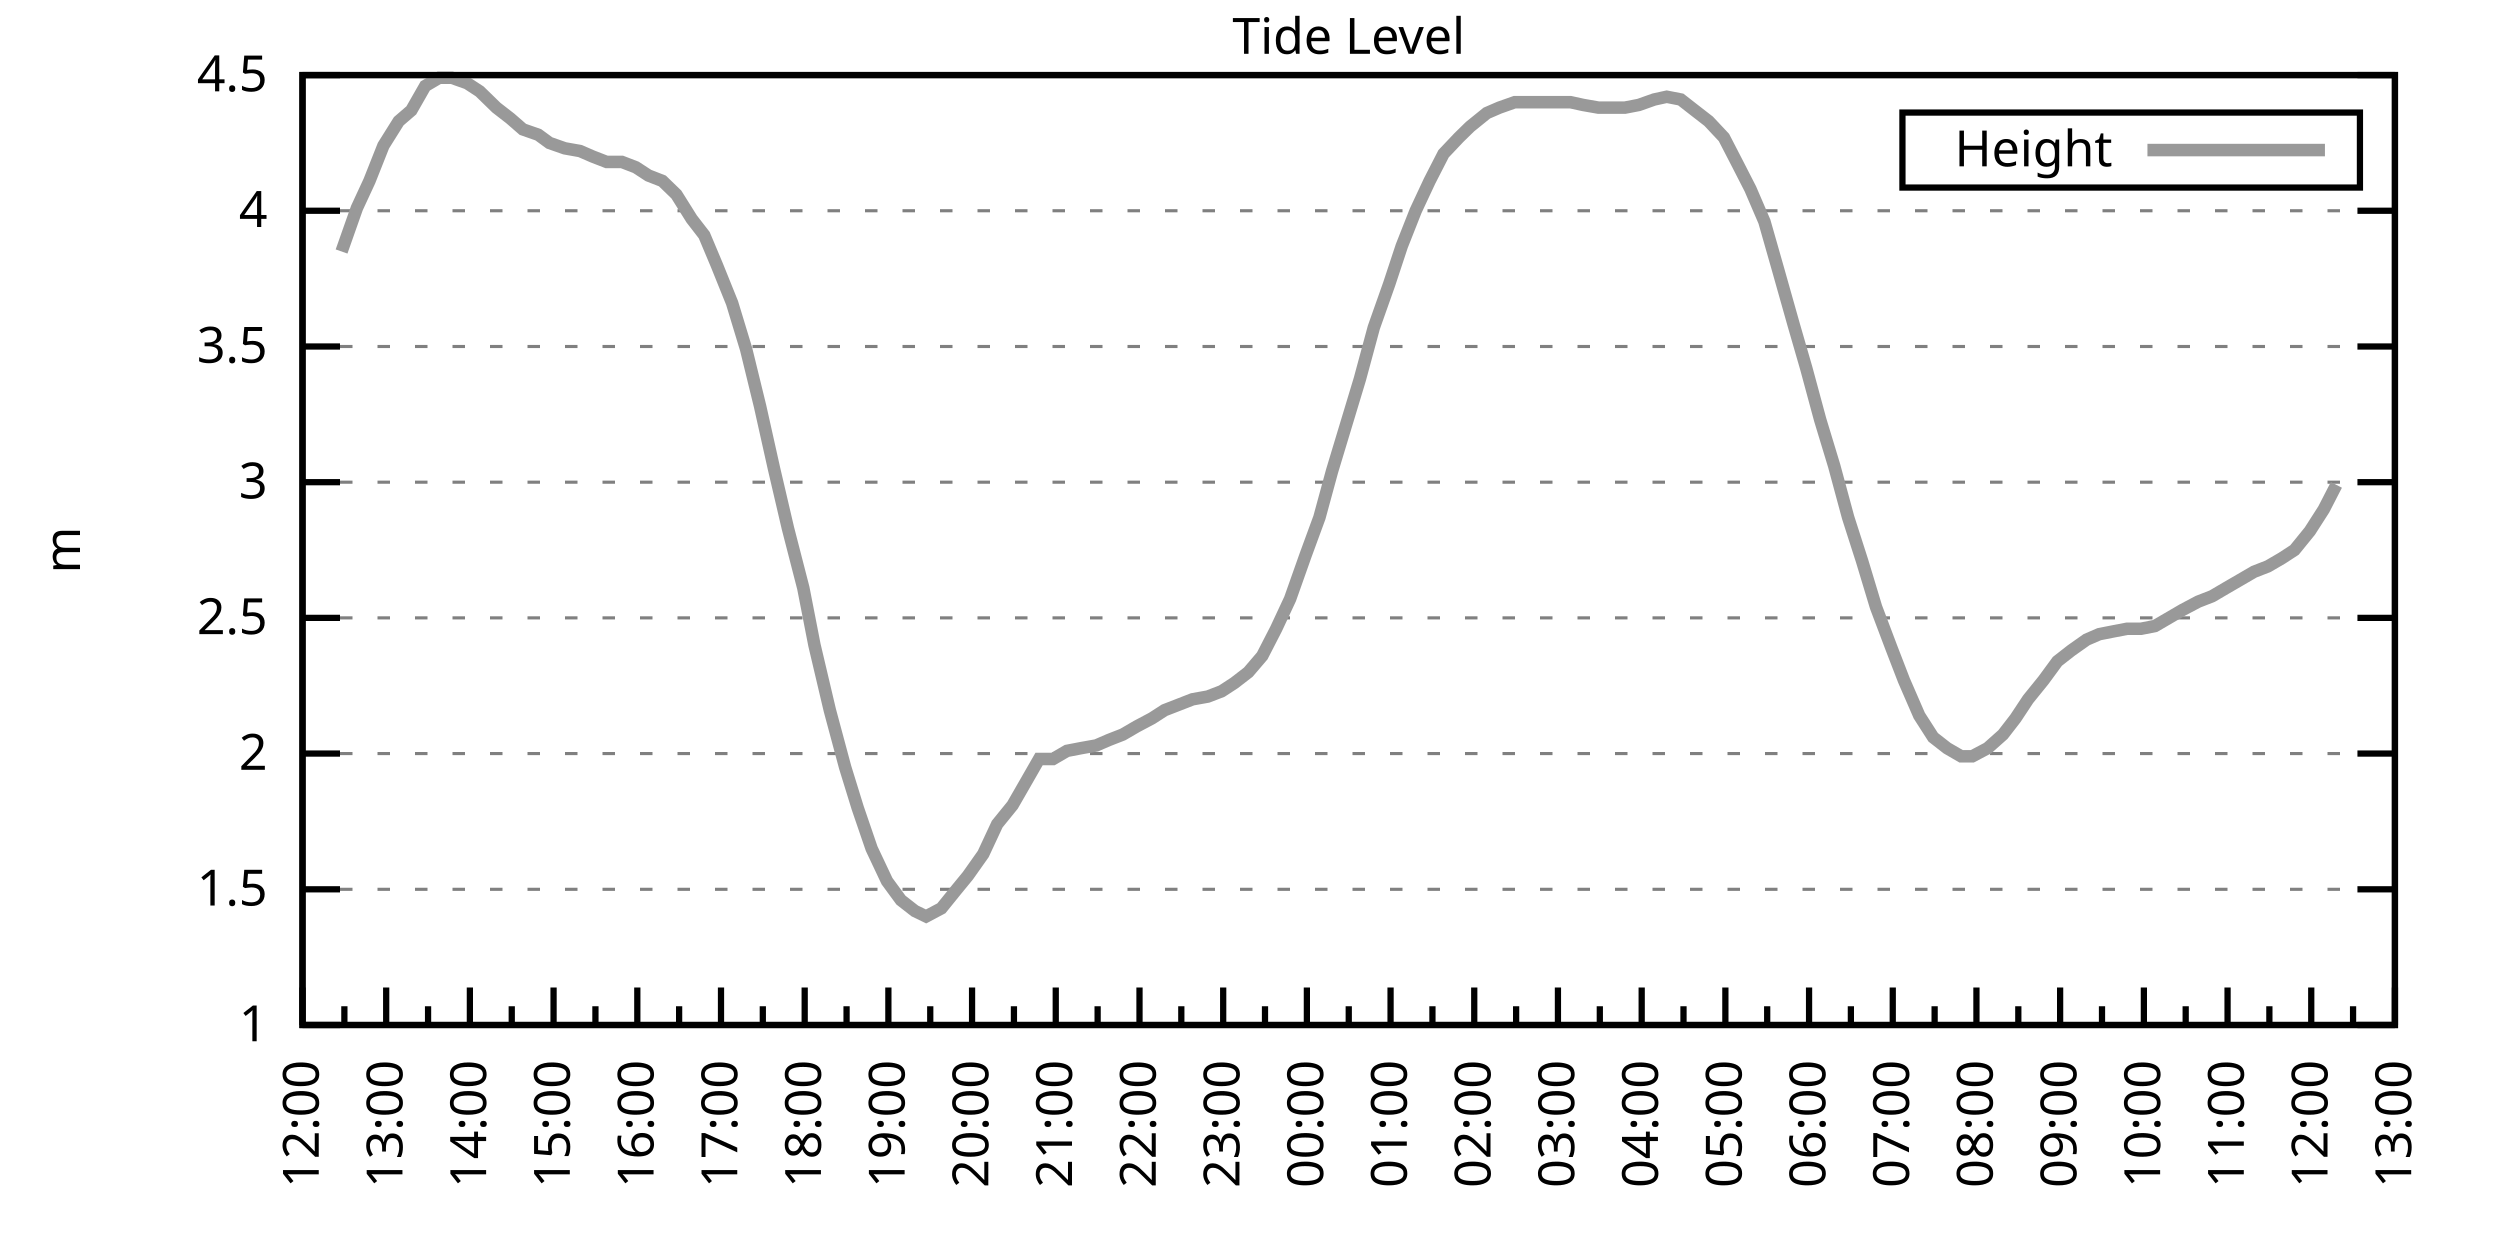
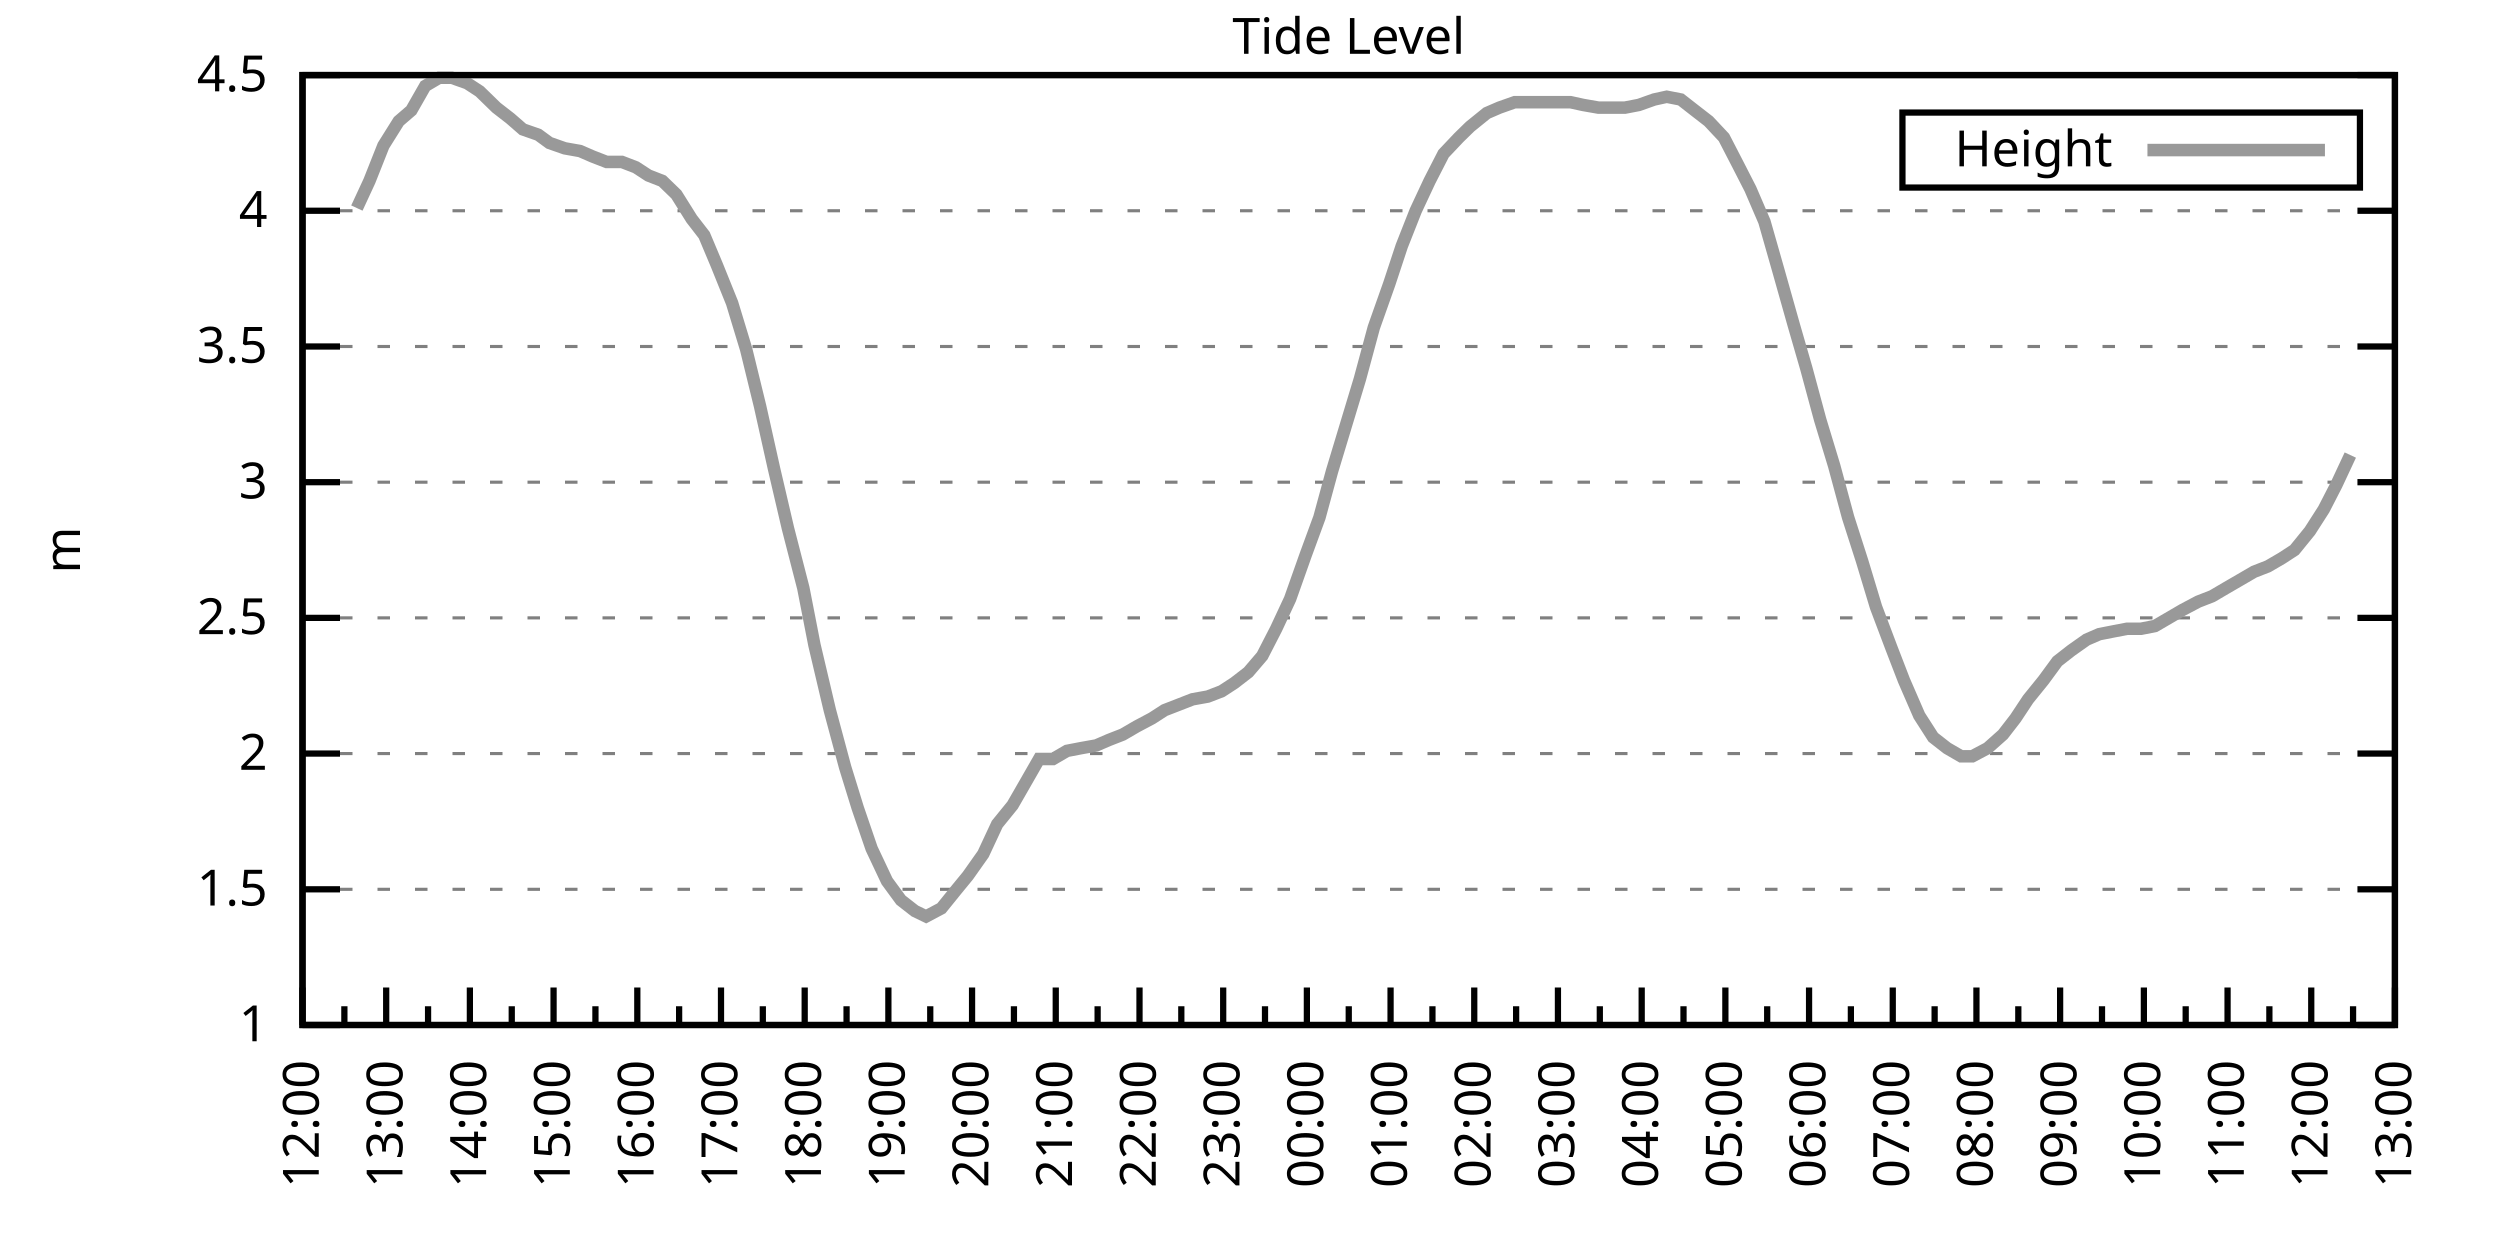
<svg xmlns="http://www.w3.org/2000/svg" xmlns:xlink="http://www.w3.org/1999/xlink" width="400" height="200" viewBox="0 0 400 200">
  <g id="gnuplot_canvas">
    <rect x="0" y="0" width="400" height="200" fill="none" />
    <defs>
      <circle id="gpDot" r="0.5" stroke-width="0.5" stroke="currentColor" />
      <path id="gpPt0" stroke-width="0.333" stroke="currentColor" d="M-1,0 h2 M0,-1 v2" />
      <path id="gpPt1" stroke-width="0.333" stroke="currentColor" d="M-1,-1 L1,1 M1,-1 L-1,1" />
      <path id="gpPt2" stroke-width="0.333" stroke="currentColor" d="M-1,0 L1,0 M0,-1 L0,1 M-1,-1 L1,1 M-1,1 L1,-1" />
      <rect id="gpPt3" stroke-width="0.333" stroke="currentColor" x="-1" y="-1" width="2" height="2" />
      <rect id="gpPt4" stroke-width="0.333" stroke="currentColor" fill="currentColor" x="-1" y="-1" width="2" height="2" />
      <circle id="gpPt5" stroke-width="0.333" stroke="currentColor" cx="0" cy="0" r="1" />
      <use xlink:href="#gpPt5" id="gpPt6" fill="currentColor" stroke="none" />
      <path id="gpPt7" stroke-width="0.333" stroke="currentColor" d="M0,-1.33 L-1.33,0.67 L1.33,0.67 z" />
      <use xlink:href="#gpPt7" id="gpPt8" fill="currentColor" stroke="none" />
      <use xlink:href="#gpPt7" id="gpPt9" stroke="currentColor" transform="rotate(180)" />
      <use xlink:href="#gpPt9" id="gpPt10" fill="currentColor" stroke="none" />
      <use xlink:href="#gpPt3" id="gpPt11" stroke="currentColor" transform="rotate(45)" />
      <use xlink:href="#gpPt11" id="gpPt12" fill="currentColor" stroke="none" />
      <path id="gpPt13" stroke-width="0.333" stroke="currentColor" d="M0,1.330 L1.265,0.411 L0.782,-1.067 L-0.782,-1.076 L-1.265,0.411 z" />
      <use xlink:href="#gpPt13" id="gpPt14" fill="currentColor" stroke="none" />
      <filter id="textbox" filterUnits="objectBoundingBox" x="0" y="0" height="1" width="1">
        <feFlood flood-color="white" flood-opacity="1" result="bgnd" />
        <feComposite in="SourceGraphic" in2="bgnd" operator="atop" />
      </filter>
      <filter id="greybox" filterUnits="objectBoundingBox" x="0" y="0" height="1" width="1">
        <feFlood flood-color="lightgrey" flood-opacity="1" result="grey" />
        <feComposite in="SourceGraphic" in2="grey" operator="atop" />
      </filter>
    </defs>
    <g fill="none" color="white" stroke="currentColor" stroke-width="1.00" stroke-linecap="butt" stroke-linejoin="miter">
</g>
    <g fill="none" color="black" stroke="currentColor" stroke-width="1.00" stroke-linecap="butt" stroke-linejoin="miter">
      <g stroke="none" shape-rendering="crispEdges">
        <polygon fill="rgb(255, 255, 255)" points="48.40,164.00 383.18,164.00 383.18,12.02 48.40,12.02 " />
      </g>
    </g>
    <g fill="none" color="black" stroke="currentColor" stroke-width="1.00" stroke-linecap="butt" stroke-linejoin="miter">
</g>
    <g fill="none" color="black" stroke="black" stroke-width="0.50" stroke-linecap="butt" stroke-linejoin="miter">
</g>
    <g fill="none" color="gray" stroke="currentColor" stroke-width="0.50" stroke-linecap="butt" stroke-linejoin="miter">
      <path stroke="gray" stroke-dasharray="2,4" class="gridline" d="M48.40,164.00 L383.19,164.00  " />
    </g>
    <g fill="none" color="gray" stroke="gray" stroke-width="1.00" stroke-linecap="butt" stroke-linejoin="miter">
</g>
    <g fill="none" color="black" stroke="currentColor" stroke-width="1.00" stroke-linecap="butt" stroke-linejoin="miter">
      <path stroke="black" d="M48.40,164.00 L54.40,164.00 M383.19,164.00 L377.19,164.00  " />
      <g transform="translate(42.80,166.60)" stroke="none" fill="black" font-family="Sans" font-size="8.00" text-anchor="end">
        <text>
          <tspan font-family="Sans"> 1</tspan>
        </text>
      </g>
    </g>
    <g fill="none" color="black" stroke="currentColor" stroke-width="1.00" stroke-linecap="butt" stroke-linejoin="miter">
</g>
    <g fill="none" color="black" stroke="black" stroke-width="0.50" stroke-linecap="butt" stroke-linejoin="miter">
</g>
    <g fill="none" color="gray" stroke="currentColor" stroke-width="0.50" stroke-linecap="butt" stroke-linejoin="miter">
      <path stroke="gray" stroke-dasharray="2,4" class="gridline" d="M48.40,142.29 L383.19,142.29  " />
    </g>
    <g fill="none" color="gray" stroke="gray" stroke-width="1.00" stroke-linecap="butt" stroke-linejoin="miter">
</g>
    <g fill="none" color="black" stroke="currentColor" stroke-width="1.00" stroke-linecap="butt" stroke-linejoin="miter">
      <path stroke="black" d="M48.40,142.29 L54.40,142.29 M383.19,142.29 L377.19,142.29  " />
      <g transform="translate(42.80,144.89)" stroke="none" fill="black" font-family="Sans" font-size="8.00" text-anchor="end">
        <text>
          <tspan font-family="Sans"> 1.5</tspan>
        </text>
      </g>
    </g>
    <g fill="none" color="black" stroke="currentColor" stroke-width="1.00" stroke-linecap="butt" stroke-linejoin="miter">
</g>
    <g fill="none" color="black" stroke="black" stroke-width="0.50" stroke-linecap="butt" stroke-linejoin="miter">
</g>
    <g fill="none" color="gray" stroke="currentColor" stroke-width="0.50" stroke-linecap="butt" stroke-linejoin="miter">
      <path stroke="gray" stroke-dasharray="2,4" class="gridline" d="M48.40,120.57 L383.19,120.57  " />
    </g>
    <g fill="none" color="gray" stroke="gray" stroke-width="1.00" stroke-linecap="butt" stroke-linejoin="miter">
</g>
    <g fill="none" color="black" stroke="currentColor" stroke-width="1.00" stroke-linecap="butt" stroke-linejoin="miter">
      <path stroke="black" d="M48.40,120.57 L54.40,120.57 M383.19,120.57 L377.19,120.57  " />
      <g transform="translate(42.80,123.17)" stroke="none" fill="black" font-family="Sans" font-size="8.00" text-anchor="end">
        <text>
          <tspan font-family="Sans"> 2</tspan>
        </text>
      </g>
    </g>
    <g fill="none" color="black" stroke="currentColor" stroke-width="1.00" stroke-linecap="butt" stroke-linejoin="miter">
</g>
    <g fill="none" color="black" stroke="black" stroke-width="0.50" stroke-linecap="butt" stroke-linejoin="miter">
</g>
    <g fill="none" color="gray" stroke="currentColor" stroke-width="0.50" stroke-linecap="butt" stroke-linejoin="miter">
      <path stroke="gray" stroke-dasharray="2,4" class="gridline" d="M48.40,98.86 L383.19,98.86  " />
    </g>
    <g fill="none" color="gray" stroke="gray" stroke-width="1.00" stroke-linecap="butt" stroke-linejoin="miter">
</g>
    <g fill="none" color="black" stroke="currentColor" stroke-width="1.00" stroke-linecap="butt" stroke-linejoin="miter">
      <path stroke="black" d="M48.40,98.86 L54.40,98.86 M383.19,98.86 L377.19,98.86  " />
      <g transform="translate(42.80,101.46)" stroke="none" fill="black" font-family="Sans" font-size="8.00" text-anchor="end">
        <text>
          <tspan font-family="Sans"> 2.5</tspan>
        </text>
      </g>
    </g>
    <g fill="none" color="black" stroke="currentColor" stroke-width="1.00" stroke-linecap="butt" stroke-linejoin="miter">
</g>
    <g fill="none" color="black" stroke="black" stroke-width="0.50" stroke-linecap="butt" stroke-linejoin="miter">
</g>
    <g fill="none" color="gray" stroke="currentColor" stroke-width="0.50" stroke-linecap="butt" stroke-linejoin="miter">
      <path stroke="gray" stroke-dasharray="2,4" class="gridline" d="M48.40,77.15 L383.19,77.15  " />
    </g>
    <g fill="none" color="gray" stroke="gray" stroke-width="1.00" stroke-linecap="butt" stroke-linejoin="miter">
</g>
    <g fill="none" color="black" stroke="currentColor" stroke-width="1.00" stroke-linecap="butt" stroke-linejoin="miter">
      <path stroke="black" d="M48.40,77.15 L54.40,77.15 M383.19,77.15 L377.19,77.15  " />
      <g transform="translate(42.80,79.75)" stroke="none" fill="black" font-family="Sans" font-size="8.00" text-anchor="end">
        <text>
          <tspan font-family="Sans"> 3</tspan>
        </text>
      </g>
    </g>
    <g fill="none" color="black" stroke="currentColor" stroke-width="1.00" stroke-linecap="butt" stroke-linejoin="miter">
</g>
    <g fill="none" color="black" stroke="black" stroke-width="0.50" stroke-linecap="butt" stroke-linejoin="miter">
</g>
    <g fill="none" color="gray" stroke="currentColor" stroke-width="0.50" stroke-linecap="butt" stroke-linejoin="miter">
      <path stroke="gray" stroke-dasharray="2,4" class="gridline" d="M48.40,55.44 L383.19,55.44  " />
    </g>
    <g fill="none" color="gray" stroke="gray" stroke-width="1.00" stroke-linecap="butt" stroke-linejoin="miter">
</g>
    <g fill="none" color="black" stroke="currentColor" stroke-width="1.00" stroke-linecap="butt" stroke-linejoin="miter">
      <path stroke="black" d="M48.40,55.44 L54.40,55.44 M383.19,55.44 L377.19,55.44  " />
      <g transform="translate(42.80,58.04)" stroke="none" fill="black" font-family="Sans" font-size="8.00" text-anchor="end">
        <text>
          <tspan font-family="Sans"> 3.5</tspan>
        </text>
      </g>
    </g>
    <g fill="none" color="black" stroke="currentColor" stroke-width="1.00" stroke-linecap="butt" stroke-linejoin="miter">
</g>
    <g fill="none" color="black" stroke="black" stroke-width="0.50" stroke-linecap="butt" stroke-linejoin="miter">
</g>
    <g fill="none" color="gray" stroke="currentColor" stroke-width="0.50" stroke-linecap="butt" stroke-linejoin="miter">
      <path stroke="gray" stroke-dasharray="2,4" class="gridline" d="M48.40,33.72 L383.19,33.72  " />
    </g>
    <g fill="none" color="gray" stroke="gray" stroke-width="1.00" stroke-linecap="butt" stroke-linejoin="miter">
</g>
    <g fill="none" color="black" stroke="currentColor" stroke-width="1.00" stroke-linecap="butt" stroke-linejoin="miter">
      <path stroke="black" d="M48.40,33.72 L54.40,33.72 M383.19,33.72 L377.19,33.72  " />
      <g transform="translate(42.80,36.32)" stroke="none" fill="black" font-family="Sans" font-size="8.00" text-anchor="end">
        <text>
          <tspan font-family="Sans"> 4</tspan>
        </text>
      </g>
    </g>
    <g fill="none" color="black" stroke="currentColor" stroke-width="1.00" stroke-linecap="butt" stroke-linejoin="miter">
</g>
    <g fill="none" color="black" stroke="black" stroke-width="0.50" stroke-linecap="butt" stroke-linejoin="miter">
</g>
    <g fill="none" color="gray" stroke="currentColor" stroke-width="0.50" stroke-linecap="butt" stroke-linejoin="miter">
      <path stroke="gray" stroke-dasharray="2,4" class="gridline" d="M48.40,12.01 L383.19,12.01  " />
    </g>
    <g fill="none" color="gray" stroke="gray" stroke-width="1.00" stroke-linecap="butt" stroke-linejoin="miter">
</g>
    <g fill="none" color="black" stroke="currentColor" stroke-width="1.00" stroke-linecap="butt" stroke-linejoin="miter">
      <path stroke="black" d="M48.40,12.01 L54.40,12.01 M383.19,12.01 L377.19,12.01  " />
      <g transform="translate(42.80,14.61)" stroke="none" fill="black" font-family="Sans" font-size="8.00" text-anchor="end">
        <text>
          <tspan font-family="Sans"> 4.5</tspan>
        </text>
      </g>
    </g>
    <g fill="none" color="black" stroke="currentColor" stroke-width="1.00" stroke-linecap="butt" stroke-linejoin="miter">
      <path stroke="black" d="M48.40,164.00 L48.40,158.00  " />
      <g transform="translate(51.00,169.60) rotate(270)" stroke="none" fill="black" font-family="Sans" font-size="8.00" text-anchor="end">
        <text>
          <tspan font-family="Sans">12:00</tspan>
        </text>
      </g>
    </g>
    <g fill="none" color="black" stroke="currentColor" stroke-width="1.00" stroke-linecap="butt" stroke-linejoin="miter">
      <path stroke="black" d="M55.10,164.00 L55.10,161.00 M61.79,164.00 L61.79,158.00  " />
      <g transform="translate(64.39,169.60) rotate(270)" stroke="none" fill="black" font-family="Sans" font-size="8.00" text-anchor="end">
        <text>
          <tspan font-family="Sans">13:00</tspan>
        </text>
      </g>
    </g>
    <g fill="none" color="black" stroke="currentColor" stroke-width="1.00" stroke-linecap="butt" stroke-linejoin="miter">
      <path stroke="black" d="M68.49,164.00 L68.49,161.00 M75.18,164.00 L75.18,158.00  " />
      <g transform="translate(77.78,169.60) rotate(270)" stroke="none" fill="black" font-family="Sans" font-size="8.00" text-anchor="end">
        <text>
          <tspan font-family="Sans">14:00</tspan>
        </text>
      </g>
    </g>
    <g fill="none" color="black" stroke="currentColor" stroke-width="1.00" stroke-linecap="butt" stroke-linejoin="miter">
      <path stroke="black" d="M81.88,164.00 L81.88,161.00 M88.57,164.00 L88.57,158.00  " />
      <g transform="translate(91.17,169.60) rotate(270)" stroke="none" fill="black" font-family="Sans" font-size="8.00" text-anchor="end">
        <text>
          <tspan font-family="Sans">15:00</tspan>
        </text>
      </g>
    </g>
    <g fill="none" color="black" stroke="currentColor" stroke-width="1.00" stroke-linecap="butt" stroke-linejoin="miter">
      <path stroke="black" d="M95.27,164.00 L95.27,161.00 M101.97,164.00 L101.97,158.00  " />
      <g transform="translate(104.57,169.60) rotate(270)" stroke="none" fill="black" font-family="Sans" font-size="8.00" text-anchor="end">
        <text>
          <tspan font-family="Sans">16:00</tspan>
        </text>
      </g>
    </g>
    <g fill="none" color="black" stroke="currentColor" stroke-width="1.00" stroke-linecap="butt" stroke-linejoin="miter">
      <path stroke="black" d="M108.66,164.00 L108.66,161.00 M115.36,164.00 L115.36,158.00  " />
      <g transform="translate(117.96,169.60) rotate(270)" stroke="none" fill="black" font-family="Sans" font-size="8.00" text-anchor="end">
        <text>
          <tspan font-family="Sans">17:00</tspan>
        </text>
      </g>
    </g>
    <g fill="none" color="black" stroke="currentColor" stroke-width="1.00" stroke-linecap="butt" stroke-linejoin="miter">
      <path stroke="black" d="M122.05,164.00 L122.05,161.00 M128.75,164.00 L128.75,158.00  " />
      <g transform="translate(131.35,169.60) rotate(270)" stroke="none" fill="black" font-family="Sans" font-size="8.00" text-anchor="end">
        <text>
          <tspan font-family="Sans">18:00</tspan>
        </text>
      </g>
    </g>
    <g fill="none" color="black" stroke="currentColor" stroke-width="1.00" stroke-linecap="butt" stroke-linejoin="miter">
      <path stroke="black" d="M135.45,164.00 L135.45,161.00 M142.14,164.00 L142.14,158.00  " />
      <g transform="translate(144.74,169.60) rotate(270)" stroke="none" fill="black" font-family="Sans" font-size="8.00" text-anchor="end">
        <text>
          <tspan font-family="Sans">19:00</tspan>
        </text>
      </g>
    </g>
    <g fill="none" color="black" stroke="currentColor" stroke-width="1.00" stroke-linecap="butt" stroke-linejoin="miter">
      <path stroke="black" d="M148.84,164.00 L148.84,161.00 M155.53,164.00 L155.53,158.00  " />
      <g transform="translate(158.13,169.60) rotate(270)" stroke="none" fill="black" font-family="Sans" font-size="8.00" text-anchor="end">
        <text>
          <tspan font-family="Sans">20:00</tspan>
        </text>
      </g>
    </g>
    <g fill="none" color="black" stroke="currentColor" stroke-width="1.00" stroke-linecap="butt" stroke-linejoin="miter">
      <path stroke="black" d="M162.23,164.00 L162.23,161.00 M168.92,164.00 L168.92,158.00  " />
      <g transform="translate(171.52,169.60) rotate(270)" stroke="none" fill="black" font-family="Sans" font-size="8.00" text-anchor="end">
        <text>
          <tspan font-family="Sans">21:00</tspan>
        </text>
      </g>
    </g>
    <g fill="none" color="black" stroke="currentColor" stroke-width="1.00" stroke-linecap="butt" stroke-linejoin="miter">
      <path stroke="black" d="M175.62,164.00 L175.62,161.00 M182.32,164.00 L182.32,158.00  " />
      <g transform="translate(184.92,169.60) rotate(270)" stroke="none" fill="black" font-family="Sans" font-size="8.00" text-anchor="end">
        <text>
          <tspan font-family="Sans">22:00</tspan>
        </text>
      </g>
    </g>
    <g fill="none" color="black" stroke="currentColor" stroke-width="1.00" stroke-linecap="butt" stroke-linejoin="miter">
      <path stroke="black" d="M189.01,164.00 L189.01,161.00 M195.71,164.00 L195.71,158.00  " />
      <g transform="translate(198.31,169.60) rotate(270)" stroke="none" fill="black" font-family="Sans" font-size="8.00" text-anchor="end">
        <text>
          <tspan font-family="Sans">23:00</tspan>
        </text>
      </g>
    </g>
    <g fill="none" color="black" stroke="currentColor" stroke-width="1.00" stroke-linecap="butt" stroke-linejoin="miter">
      <path stroke="black" d="M202.40,164.00 L202.40,161.00 M209.10,164.00 L209.10,158.00  " />
      <g transform="translate(211.70,169.60) rotate(270)" stroke="none" fill="black" font-family="Sans" font-size="8.00" text-anchor="end">
        <text>
          <tspan font-family="Sans">00:00</tspan>
        </text>
      </g>
    </g>
    <g fill="none" color="black" stroke="currentColor" stroke-width="1.00" stroke-linecap="butt" stroke-linejoin="miter">
      <path stroke="black" d="M215.80,164.00 L215.80,161.00 M222.49,164.00 L222.49,158.00  " />
      <g transform="translate(225.09,169.60) rotate(270)" stroke="none" fill="black" font-family="Sans" font-size="8.00" text-anchor="end">
        <text>
          <tspan font-family="Sans">01:00</tspan>
        </text>
      </g>
    </g>
    <g fill="none" color="black" stroke="currentColor" stroke-width="1.00" stroke-linecap="butt" stroke-linejoin="miter">
      <path stroke="black" d="M229.19,164.00 L229.19,161.00 M235.88,164.00 L235.88,158.00  " />
      <g transform="translate(238.48,169.60) rotate(270)" stroke="none" fill="black" font-family="Sans" font-size="8.00" text-anchor="end">
        <text>
          <tspan font-family="Sans">02:00</tspan>
        </text>
      </g>
    </g>
    <g fill="none" color="black" stroke="currentColor" stroke-width="1.00" stroke-linecap="butt" stroke-linejoin="miter">
      <path stroke="black" d="M242.58,164.00 L242.58,161.00 M249.27,164.00 L249.27,158.00  " />
      <g transform="translate(251.87,169.60) rotate(270)" stroke="none" fill="black" font-family="Sans" font-size="8.00" text-anchor="end">
        <text>
          <tspan font-family="Sans">03:00</tspan>
        </text>
      </g>
    </g>
    <g fill="none" color="black" stroke="currentColor" stroke-width="1.00" stroke-linecap="butt" stroke-linejoin="miter">
      <path stroke="black" d="M255.97,164.00 L255.97,161.00 M262.67,164.00 L262.67,158.00  " />
      <g transform="translate(265.27,169.60) rotate(270)" stroke="none" fill="black" font-family="Sans" font-size="8.00" text-anchor="end">
        <text>
          <tspan font-family="Sans">04:00</tspan>
        </text>
      </g>
    </g>
    <g fill="none" color="black" stroke="currentColor" stroke-width="1.00" stroke-linecap="butt" stroke-linejoin="miter">
      <path stroke="black" d="M269.36,164.00 L269.36,161.00 M276.06,164.00 L276.06,158.00  " />
      <g transform="translate(278.66,169.60) rotate(270)" stroke="none" fill="black" font-family="Sans" font-size="8.00" text-anchor="end">
        <text>
          <tspan font-family="Sans">05:00</tspan>
        </text>
      </g>
    </g>
    <g fill="none" color="black" stroke="currentColor" stroke-width="1.00" stroke-linecap="butt" stroke-linejoin="miter">
      <path stroke="black" d="M282.75,164.00 L282.75,161.00 M289.45,164.00 L289.45,158.00  " />
      <g transform="translate(292.05,169.60) rotate(270)" stroke="none" fill="black" font-family="Sans" font-size="8.00" text-anchor="end">
        <text>
          <tspan font-family="Sans">06:00</tspan>
        </text>
      </g>
    </g>
    <g fill="none" color="black" stroke="currentColor" stroke-width="1.00" stroke-linecap="butt" stroke-linejoin="miter">
      <path stroke="black" d="M296.14,164.00 L296.14,161.00 M302.84,164.00 L302.84,158.00  " />
      <g transform="translate(305.44,169.60) rotate(270)" stroke="none" fill="black" font-family="Sans" font-size="8.00" text-anchor="end">
        <text>
          <tspan font-family="Sans">07:00</tspan>
        </text>
      </g>
    </g>
    <g fill="none" color="black" stroke="currentColor" stroke-width="1.00" stroke-linecap="butt" stroke-linejoin="miter">
      <path stroke="black" d="M309.54,164.00 L309.54,161.00 M316.23,164.00 L316.23,158.00  " />
      <g transform="translate(318.83,169.60) rotate(270)" stroke="none" fill="black" font-family="Sans" font-size="8.00" text-anchor="end">
        <text>
          <tspan font-family="Sans">08:00</tspan>
        </text>
      </g>
    </g>
    <g fill="none" color="black" stroke="currentColor" stroke-width="1.00" stroke-linecap="butt" stroke-linejoin="miter">
      <path stroke="black" d="M322.93,164.00 L322.93,161.00 M329.62,164.00 L329.62,158.00  " />
      <g transform="translate(332.22,169.60) rotate(270)" stroke="none" fill="black" font-family="Sans" font-size="8.00" text-anchor="end">
        <text>
          <tspan font-family="Sans">09:00</tspan>
        </text>
      </g>
    </g>
    <g fill="none" color="black" stroke="currentColor" stroke-width="1.00" stroke-linecap="butt" stroke-linejoin="miter">
      <path stroke="black" d="M336.32,164.00 L336.32,161.00 M343.02,164.00 L343.02,158.00  " />
      <g transform="translate(345.62,169.60) rotate(270)" stroke="none" fill="black" font-family="Sans" font-size="8.00" text-anchor="end">
        <text>
          <tspan font-family="Sans">10:00</tspan>
        </text>
      </g>
    </g>
    <g fill="none" color="black" stroke="currentColor" stroke-width="1.00" stroke-linecap="butt" stroke-linejoin="miter">
      <path stroke="black" d="M349.71,164.00 L349.71,161.00 M356.41,164.00 L356.41,158.00  " />
      <g transform="translate(359.01,169.60) rotate(270)" stroke="none" fill="black" font-family="Sans" font-size="8.00" text-anchor="end">
        <text>
          <tspan font-family="Sans">11:00</tspan>
        </text>
      </g>
    </g>
    <g fill="none" color="black" stroke="currentColor" stroke-width="1.00" stroke-linecap="butt" stroke-linejoin="miter">
      <path stroke="black" d="M363.10,164.00 L363.10,161.00 M369.80,164.00 L369.80,158.00  " />
      <g transform="translate(372.40,169.60) rotate(270)" stroke="none" fill="black" font-family="Sans" font-size="8.00" text-anchor="end">
        <text>
          <tspan font-family="Sans">12:00</tspan>
        </text>
      </g>
    </g>
    <g fill="none" color="black" stroke="currentColor" stroke-width="1.00" stroke-linecap="butt" stroke-linejoin="miter">
      <path stroke="black" d="M376.49,164.00 L376.49,161.00 M383.19,164.00 L383.19,158.00  " />
      <g transform="translate(385.79,169.60) rotate(270)" stroke="none" fill="black" font-family="Sans" font-size="8.00" text-anchor="end">
        <text>
          <tspan font-family="Sans">13:00</tspan>
        </text>
      </g>
    </g>
    <g fill="none" color="black" stroke="currentColor" stroke-width="1.00" stroke-linecap="butt" stroke-linejoin="miter">
</g>
    <g fill="none" color="black" stroke="currentColor" stroke-width="1.00" stroke-linecap="butt" stroke-linejoin="miter">
      <path stroke="black" d="M48.40,12.01 L48.40,164.00 L383.19,164.00 L383.19,12.01 L48.40,12.01 Z  " />
    </g>
    <g fill="none" color="black" stroke="currentColor" stroke-width="1.00" stroke-linecap="butt" stroke-linejoin="miter">
      <g transform="translate(12.80,88.01) rotate(270)" stroke="none" fill="black" font-family="Sans" font-size="8.00" text-anchor="middle">
        <text>
          <tspan font-family="Sans">m</tspan>
        </text>
      </g>
    </g>
    <g fill="none" color="black" stroke="currentColor" stroke-width="1.00" stroke-linecap="butt" stroke-linejoin="miter">
</g>
    <g fill="none" color="black" stroke="currentColor" stroke-width="1.00" stroke-linecap="butt" stroke-linejoin="miter">
      <path stroke="black" d="M304.39,30.01 L304.39,18.01 L377.59,18.01 L377.59,30.01 L304.39,30.01 Z  " />
    </g>
    <g id="Tide_level_plot_1">
      <g fill="none" color="white" stroke="black" stroke-width="2.00" stroke-linecap="butt" stroke-linejoin="miter">
</g>
      <g fill="none" color="black" stroke="currentColor" stroke-width="2.00" stroke-linecap="butt" stroke-linejoin="miter">
        <g transform="translate(337.99,26.61)" stroke="none" fill="black" font-family="Sans" font-size="8.00" text-anchor="end">
          <text>
            <tspan font-family="Sans">Height</tspan>
          </text>
        </g>
      </g>
      <g fill="none" color="black" stroke="currentColor" stroke-width="2.00" stroke-linecap="butt" stroke-linejoin="miter">
-         <path stroke="rgb(153, 153, 153)" d="M343.59,24.01 L371.99,24.01 M54.65,40.24 L57.10,33.29 L59.11,28.95 L61.35,23.30 L63.80,19.39 L65.81,17.66   L68.04,13.75 L70.27,12.44 L72.28,12.44 L74.74,13.31 L76.75,14.62 L79.42,17.22 L81.66,18.96 L83.66,20.70   L86.12,21.56 L87.91,22.87 L90.36,23.73 L92.82,24.17 L94.82,25.04 L97.06,25.91 L99.51,25.91 L101.74,26.77   L103.75,28.08 L105.98,28.95 L108.22,31.12 L110.67,35.03 L112.68,37.63 L114.69,42.41 L117.14,48.49 L119.38,55.87   L121.61,64.99 L123.84,74.98 L126.07,84.53 L128.53,94.08 L130.31,103.20 L132.77,113.63 L135.22,122.75 L137.23,129.26   L139.46,135.77 L141.92,140.98 L144.15,144.02 L146.38,145.76 L148.17,146.63 L150.62,145.33 L153.08,142.29 L154.86,140.12   L157.32,136.64 L159.55,131.86 L162.01,128.83 L164.01,125.35 L166.25,121.44 L168.48,121.44 L170.71,120.14 L172.94,119.71   L175.40,119.27 L177.41,118.40 L179.64,117.53 L181.87,116.23 L184.32,114.93 L186.33,113.63 L188.57,112.76 L190.80,111.89   L193.25,111.45 L195.48,110.59 L197.49,109.28 L199.73,107.55 L201.96,104.94 L204.19,100.60 L206.42,95.82 L208.88,88.87   L211.11,82.79 L213.12,75.41 L215.35,68.03 L217.58,60.65 L219.81,52.40 L222.27,45.45 L224.28,39.37 L226.51,33.72   L228.74,28.95 L230.97,24.60 L233.43,22.00 L235.21,20.26 L237.89,18.09 L239.90,17.22 L242.36,16.35 L244.59,16.35   L246.82,16.35 L248.83,16.35 L251.28,16.35 L253.29,16.79 L255.75,17.22 L257.76,17.22 L259.99,17.22 L262.22,16.79   L264.67,15.92 L266.68,15.48 L268.92,15.92 L271.15,17.66 L273.38,19.39 L275.83,22.00 L278.07,26.34 L280.07,30.25   L282.31,35.46 L284.54,43.28 L286.99,51.96 L289.00,58.91 L291.23,67.16 L293.47,74.54 L295.70,82.79 L297.93,89.74   L300.16,97.12 L302.62,103.64 L304.63,108.85 L307.08,114.49 L309.31,117.97 L311.54,119.71 L313.78,121.01 L315.56,121.01   L318.02,119.71 L320.47,117.53 L322.48,114.93 L324.49,111.89 L326.95,108.85 L329.18,105.81 L331.41,104.07 L333.86,102.34   L335.87,101.47 L338.10,101.03 L340.34,100.60 L342.57,100.60 L344.80,100.16 L347.03,98.86 L349.26,97.56 L351.72,96.26   L353.95,95.39 L356.18,94.08 L358.42,92.78 L360.65,91.48 L362.88,90.61 L365.11,89.31 L367.12,88.00 L369.58,84.97   L371.81,81.49 L373.82,77.58  " />
+         <path stroke="rgb(153, 153, 153)" d="M343.59,24.01 L371.99,24.01 M57.10,33.29 L59.11,28.95 L61.35,23.30 L63.80,19.39 L65.81,17.66 L68.04,13.75   L70.27,12.44 L72.28,12.44 L74.74,13.31 L76.75,14.62 L79.42,17.22 L81.66,18.96 L83.66,20.70 L86.12,21.56   L87.91,22.87 L90.36,23.73 L92.82,24.17 L94.82,25.04 L97.06,25.91 L99.51,25.91 L101.74,26.77 L103.75,28.08   L105.98,28.95 L108.22,31.12 L110.67,35.03 L112.68,37.63 L114.69,42.41 L117.14,48.49 L119.38,55.87 L121.61,64.99   L123.84,74.98 L126.07,84.53 L128.53,94.08 L130.31,103.20 L132.77,113.63 L135.22,122.75 L137.23,129.26 L139.46,135.77   L141.92,140.98 L144.15,144.02 L146.38,145.76 L148.17,146.63 L150.62,145.33 L153.08,142.29 L154.86,140.12 L157.32,136.64   L159.55,131.86 L162.01,128.83 L164.01,125.35 L166.25,121.44 L168.48,121.44 L170.71,120.14 L172.94,119.71 L175.40,119.27   L177.41,118.40 L179.64,117.53 L181.87,116.23 L184.32,114.93 L186.33,113.63 L188.57,112.76 L190.80,111.89 L193.25,111.45   L195.48,110.59 L197.49,109.28 L199.73,107.55 L201.96,104.94 L204.19,100.60 L206.42,95.82 L208.88,88.87 L211.11,82.79   L213.12,75.41 L215.35,68.03 L217.58,60.65 L219.81,52.40 L222.27,45.45 L224.28,39.37 L226.51,33.72 L228.74,28.95   L230.97,24.60 L233.43,22.00 L235.21,20.26 L237.89,18.09 L239.90,17.22 L242.36,16.35 L244.59,16.35 L246.82,16.35   L248.83,16.35 L251.28,16.35 L253.29,16.79 L255.75,17.22 L257.76,17.22 L259.99,17.22 L262.22,16.79 L264.67,15.92   L266.68,15.48 L268.92,15.92 L271.15,17.66 L273.38,19.39 L275.83,22.00 L278.07,26.34 L280.07,30.25 L282.31,35.46   L284.54,43.28 L286.99,51.96 L289.00,58.91 L291.23,67.16 L293.47,74.54 L295.70,82.79 L297.93,89.74 L300.16,97.12   L302.62,103.64 L304.63,108.85 L307.08,114.49 L309.31,117.97 L311.54,119.71 L313.78,121.01 L315.56,121.01 L318.02,119.71   L320.47,117.53 L322.48,114.93 L324.49,111.89 L326.95,108.85 L329.18,105.81 L331.41,104.07 L333.86,102.34 L335.87,101.47   L338.10,101.03 L340.34,100.60 L342.57,100.60 L344.80,100.16 L347.03,98.86 L349.26,97.56 L351.72,96.26 L353.95,95.39   L356.18,94.08 L358.42,92.78 L360.65,91.48 L362.88,90.61 L365.11,89.31 L367.12,88.00 L369.58,84.97 L371.81,81.49   L373.82,77.58 L376.05,72.81  " />
      </g>
    </g>
    <g fill="none" color="black" stroke="currentColor" stroke-width="2.00" stroke-linecap="butt" stroke-linejoin="miter">
</g>
    <g fill="none" color="black" stroke="black" stroke-width="1.00" stroke-linecap="butt" stroke-linejoin="miter">
</g>
    <g fill="none" color="black" stroke="currentColor" stroke-width="1.00" stroke-linecap="butt" stroke-linejoin="miter">
      <path stroke="black" d="M48.40,12.01 L48.40,164.00 L383.19,164.00 L383.19,12.01 L48.40,12.01 Z  " />
    </g>
    <g fill="none" color="black" stroke="currentColor" stroke-width="1.00" stroke-linecap="butt" stroke-linejoin="miter">
      <g transform="translate(215.79,8.61)" stroke="none" fill="black" font-family="Sans" font-size="8.00" text-anchor="middle">
        <text>
          <tspan font-family="Sans">Tide Level</tspan>
        </text>
      </g>
    </g>
    <g fill="none" color="black" stroke="currentColor" stroke-width="1.00" stroke-linecap="butt" stroke-linejoin="miter">
</g>
  </g>
</svg>
